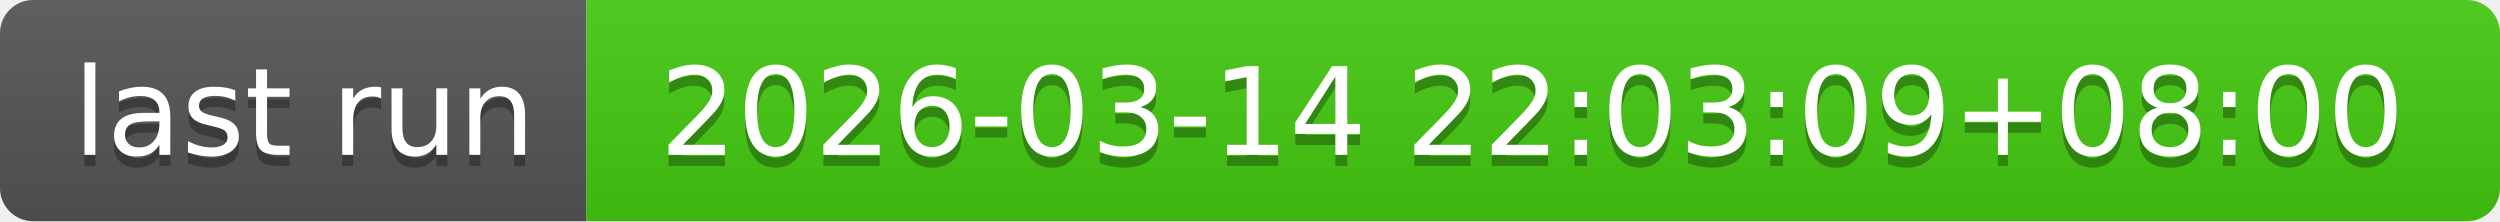
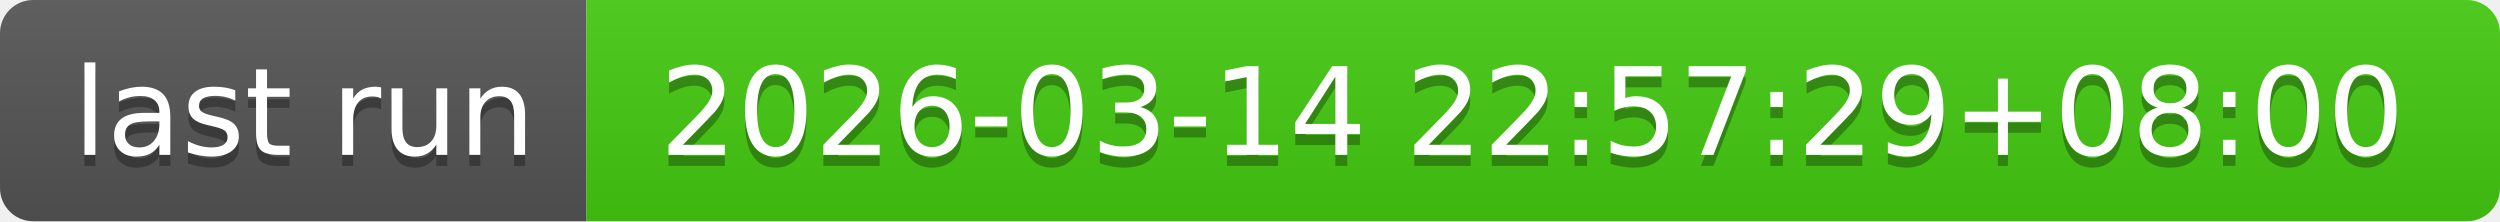
- <svg xmlns="http://www.w3.org/2000/svg" width="226" height="20" role="img" aria-label="last run: 2026-03-14 22:03:09+08:00">
+ <svg xmlns="http://www.w3.org/2000/svg" width="226" height="20" role="img" aria-label="last run: 2026-03-14 22:57:29+08:00">
  <linearGradient id="s" x2="0" y2="100%">
    <stop offset="0" stop-color="#bbb" stop-opacity=".1" />
    <stop offset="1" stop-opacity=".1" />
  </linearGradient>
  <clipPath id="r">
    <rect width="226" height="20" rx="3" fill="#fff" />
  </clipPath>
  <g clip-path="url(#r)">
    <rect width="53" height="20" fill="#555" />
    <rect x="53" width="173" height="20" fill="#4c1" />
    <rect width="226" height="20" fill="url(#s)" />
  </g>
  <g fill="#fff" text-anchor="middle" font-family="Verdana,Geneva,DejaVu Sans,sans-serif" text-rendering="geometricPrecision" font-size="110">
    <text aria-hidden="true" x="275" y="150" fill="#010101" fill-opacity=".3" transform="scale(.1)" textLength="430">last run</text>
    <text x="275" y="140" transform="scale(.1)" fill="#fff" textLength="430">last run</text>
-     <text aria-hidden="true" x="1385" y="150" fill="#010101" fill-opacity=".3" transform="scale(.1)" textLength="1630">2026-03-14 22:03:09+08:00</text>
-     <text x="1385" y="140" transform="scale(.1)" fill="#fff" textLength="1630">2026-03-14 22:03:09+08:00</text>
+     <text aria-hidden="true" x="1385" y="150" fill="#010101" fill-opacity=".3" transform="scale(.1)" textLength="1630">2026-03-14 22:57:29+08:00</text>
+     <text x="1385" y="140" transform="scale(.1)" fill="#fff" textLength="1630">2026-03-14 22:57:29+08:00</text>
  </g>
</svg>
